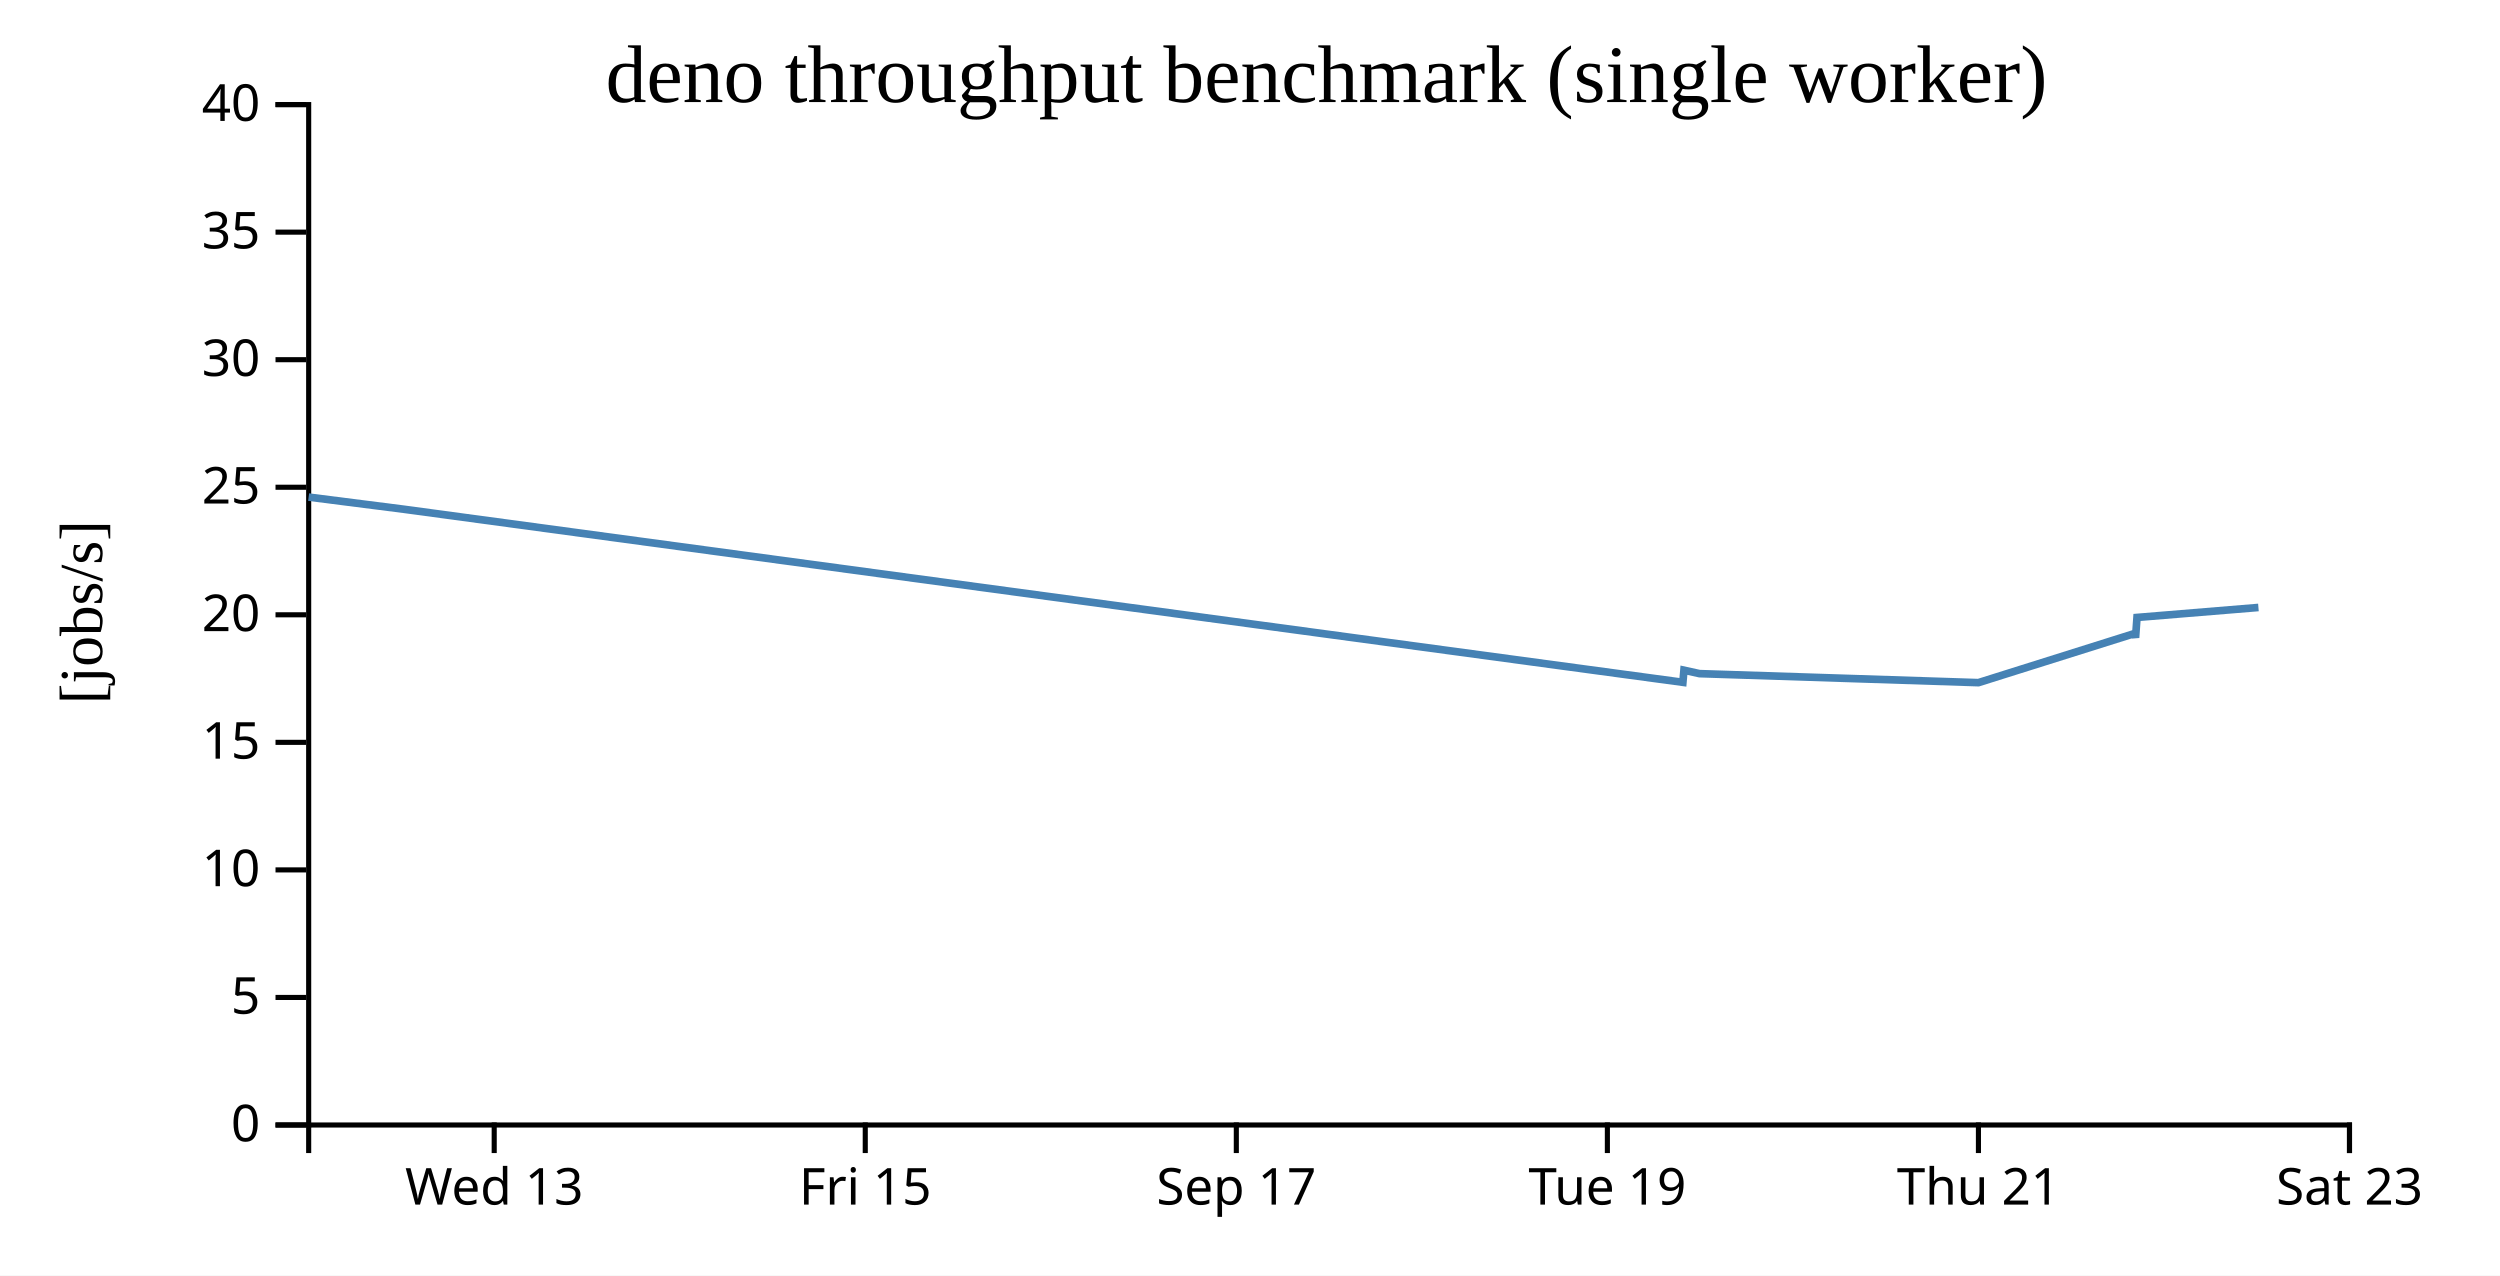
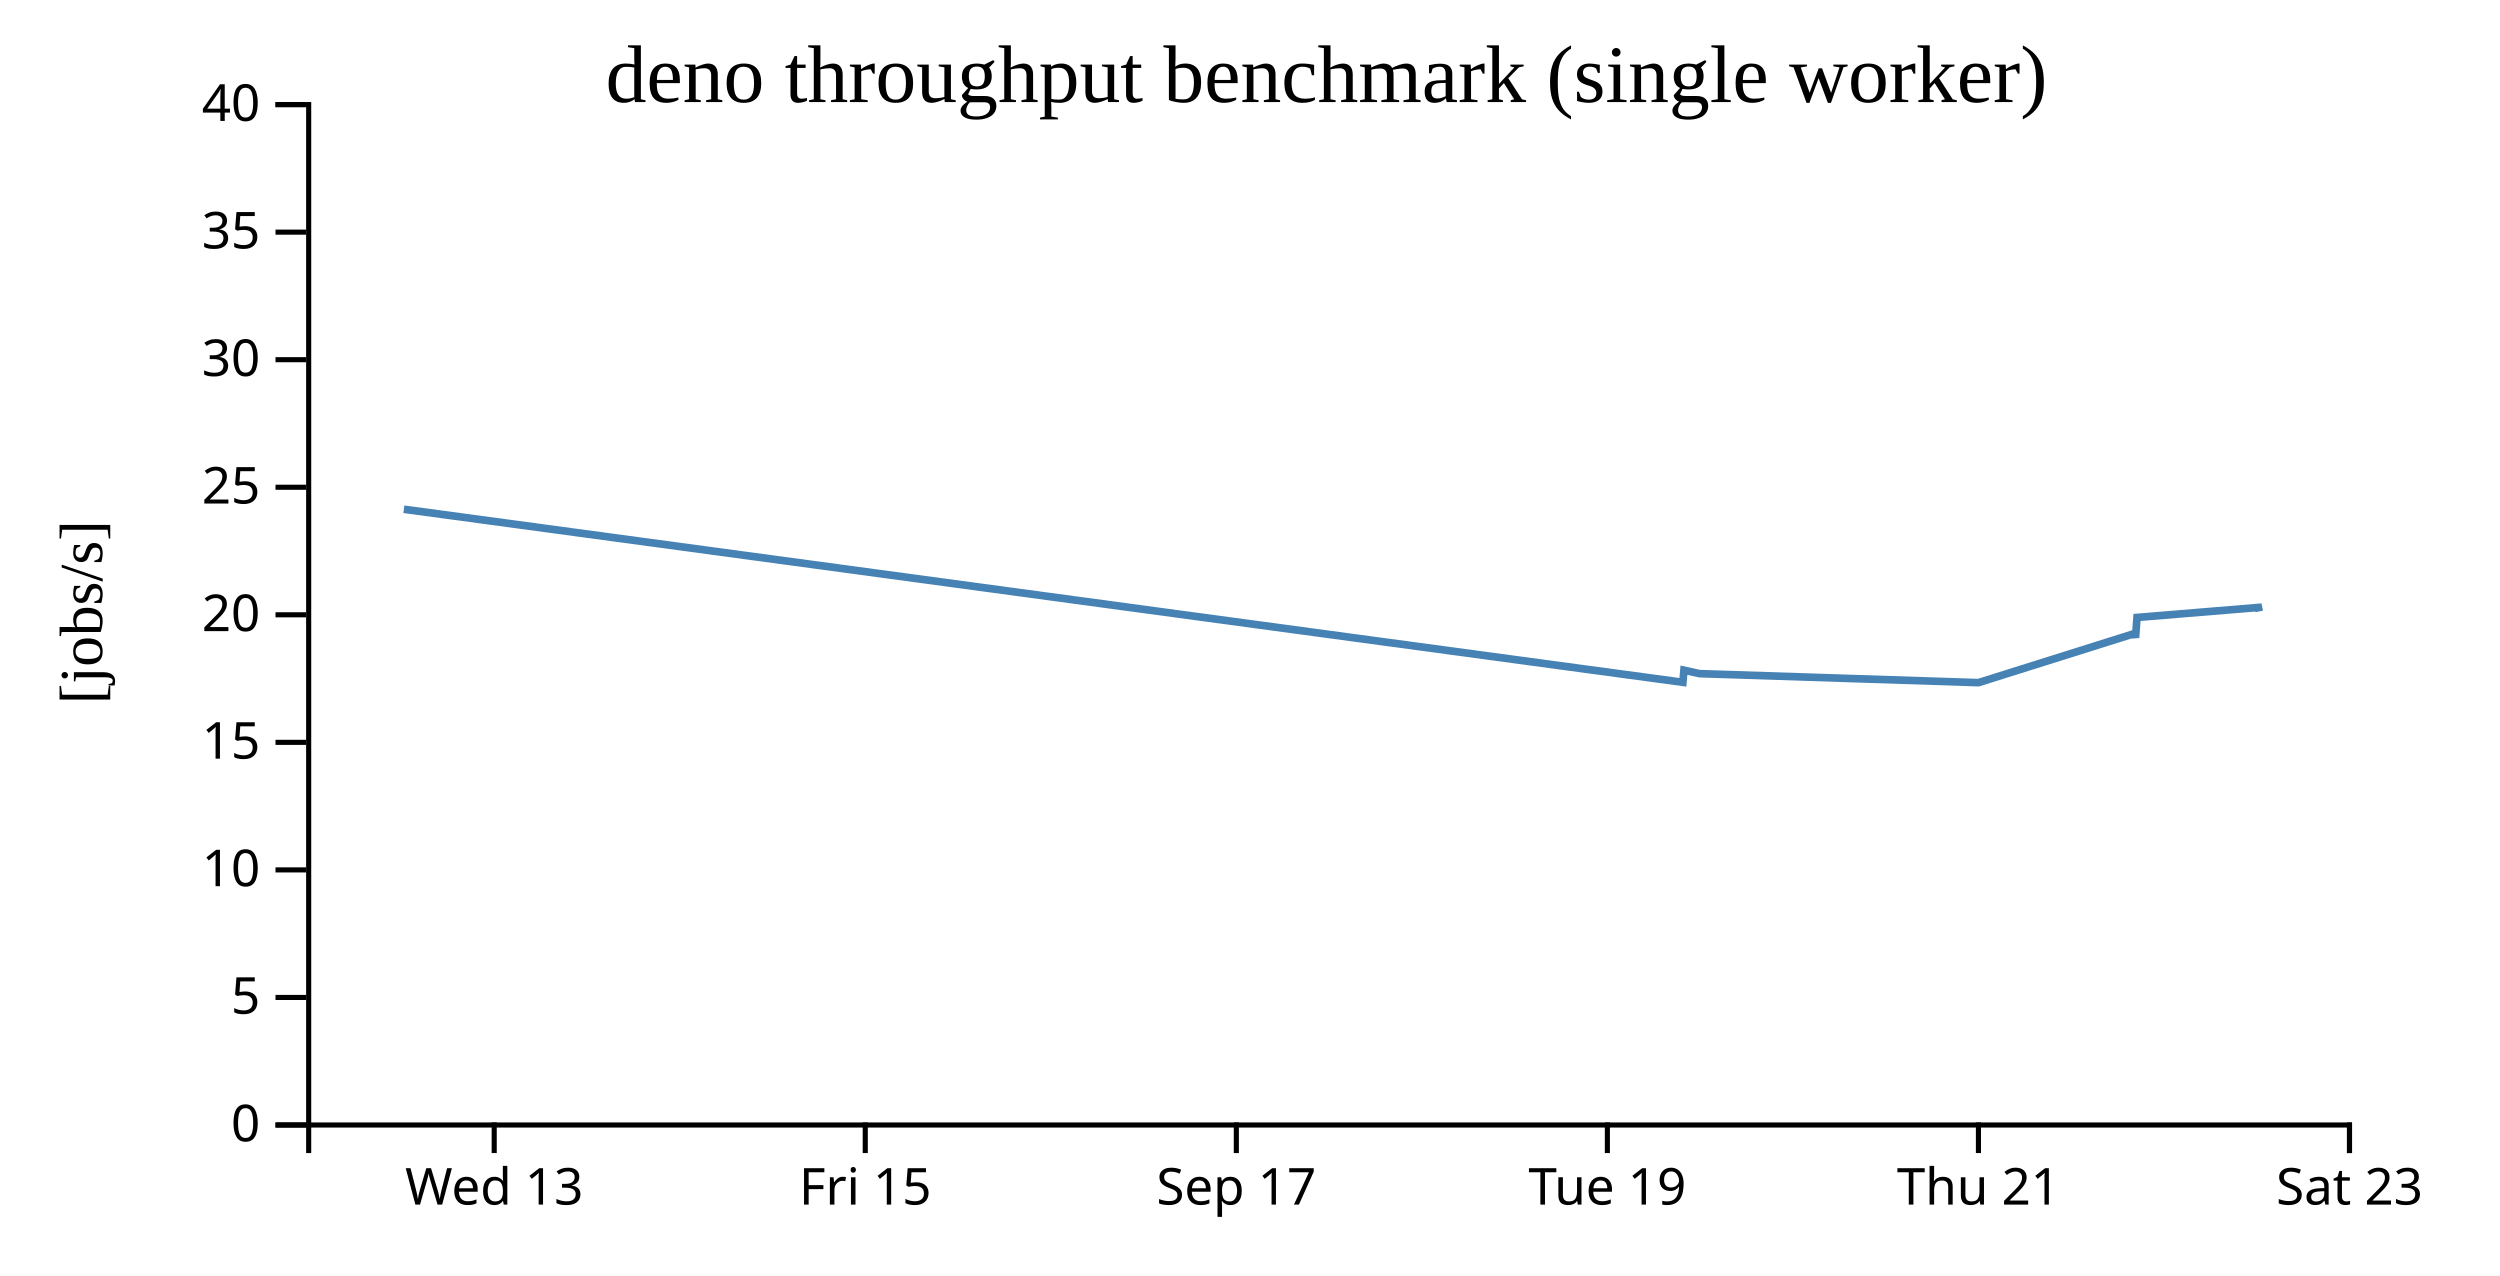
<svg xmlns="http://www.w3.org/2000/svg" width="490" height="250">
  <rect width="100%" height="100%" fill="white" />
  <g transform="translate(60,20)">
    <g transform="translate(0,200)" fill="none" font-size="10" font-family="sans-serif" text-anchor="middle">
      <path class="domain" stroke="currentColor" d="M0.5,6V0.5H400.5V6" />
      <g class="tick" opacity="1" transform="translate(36.86364,0)">
        <line stroke="currentColor" y2="6" />
        <text fill="currentColor" y="9" dy="0.71em">Wed 13</text>
      </g>
      <g class="tick" opacity="1" transform="translate(109.5909,0)">
        <line stroke="currentColor" y2="6" />
        <text fill="currentColor" y="9" dy="0.71em">Fri 15</text>
      </g>
      <g class="tick" opacity="1" transform="translate(182.3182,0)">
        <line stroke="currentColor" y2="6" />
        <text fill="currentColor" y="9" dy="0.71em">Sep 17</text>
      </g>
      <g class="tick" opacity="1" transform="translate(255.0455,0)">
        <line stroke="currentColor" y2="6" />
        <text fill="currentColor" y="9" dy="0.71em">Tue 19</text>
      </g>
      <g class="tick" opacity="1" transform="translate(327.7727,0)">
        <line stroke="currentColor" y2="6" />
        <text fill="currentColor" y="9" dy="0.71em">Thu 21</text>
      </g>
      <g class="tick" opacity="1" transform="translate(400.5,0)">
        <line stroke="currentColor" y2="6" />
        <text fill="currentColor" y="9" dy="0.71em">Sat 23</text>
      </g>
    </g>
    <g fill="none" font-size="10" font-family="sans-serif" text-anchor="end">
      <path class="domain" stroke="currentColor" d="M-6,200.5H0.5V0.5H-6" />
      <g class="tick" opacity="1" transform="translate(0,200.5)">
        <line stroke="currentColor" x2="-6" />
        <text fill="currentColor" x="-9" dy="0.32em">0</text>
      </g>
      <g class="tick" opacity="1" transform="translate(0,175.5)">
        <line stroke="currentColor" x2="-6" />
        <text fill="currentColor" x="-9" dy="0.32em">5</text>
      </g>
      <g class="tick" opacity="1" transform="translate(0,150.5)">
        <line stroke="currentColor" x2="-6" />
        <text fill="currentColor" x="-9" dy="0.32em">10</text>
      </g>
      <g class="tick" opacity="1" transform="translate(0,125.5)">
        <line stroke="currentColor" x2="-6" />
        <text fill="currentColor" x="-9" dy="0.32em">15</text>
      </g>
      <g class="tick" opacity="1" transform="translate(0,100.5)">
        <line stroke="currentColor" x2="-6" />
        <text fill="currentColor" x="-9" dy="0.32em">20</text>
      </g>
      <g class="tick" opacity="1" transform="translate(0,75.5)">
        <line stroke="currentColor" x2="-6" />
        <text fill="currentColor" x="-9" dy="0.32em">25</text>
      </g>
      <g class="tick" opacity="1" transform="translate(0,50.5)">
        <line stroke="currentColor" x2="-6" />
        <text fill="currentColor" x="-9" dy="0.32em">30</text>
      </g>
      <g class="tick" opacity="1" transform="translate(0,25.5)">
        <line stroke="currentColor" x2="-6" />
        <text fill="currentColor" x="-9" dy="0.32em">35</text>
      </g>
      <g class="tick" opacity="1" transform="translate(0,0.5)">
        <line stroke="currentColor" x2="-6" />
        <text fill="currentColor" x="-9" dy="0.32em">40</text>
      </g>
    </g>
    <text text-anchor="middle" style="font-size: 12px" transform="rotate(-90)" y="-40" x="-100">[jobs/s]</text>
    <text text-anchor="middle" style="font-size: 16px" y="0" x="200">deno throughput benchmark (single worker)</text>
-     <path fill="none" stroke="steelblue" stroke-width="1.5" d="M0.488,77.43L19.157,79.812L269.847,113.736L270.05,111.361L273.105,112.033L327.768,113.799L358.369,104.167L358.566,104.997L358.852,101.021L382.652,99.063" />
+     <path fill="none" stroke="steelblue" stroke-width="1.5" d="M19.157,79.812L269.847,113.736L270.05,111.361L273.105,112.033L327.768,113.799L358.369,104.167L358.566,104.997L358.852,101.021L382.652,99.063L382.815,99.84" />
  </g>
</svg>
